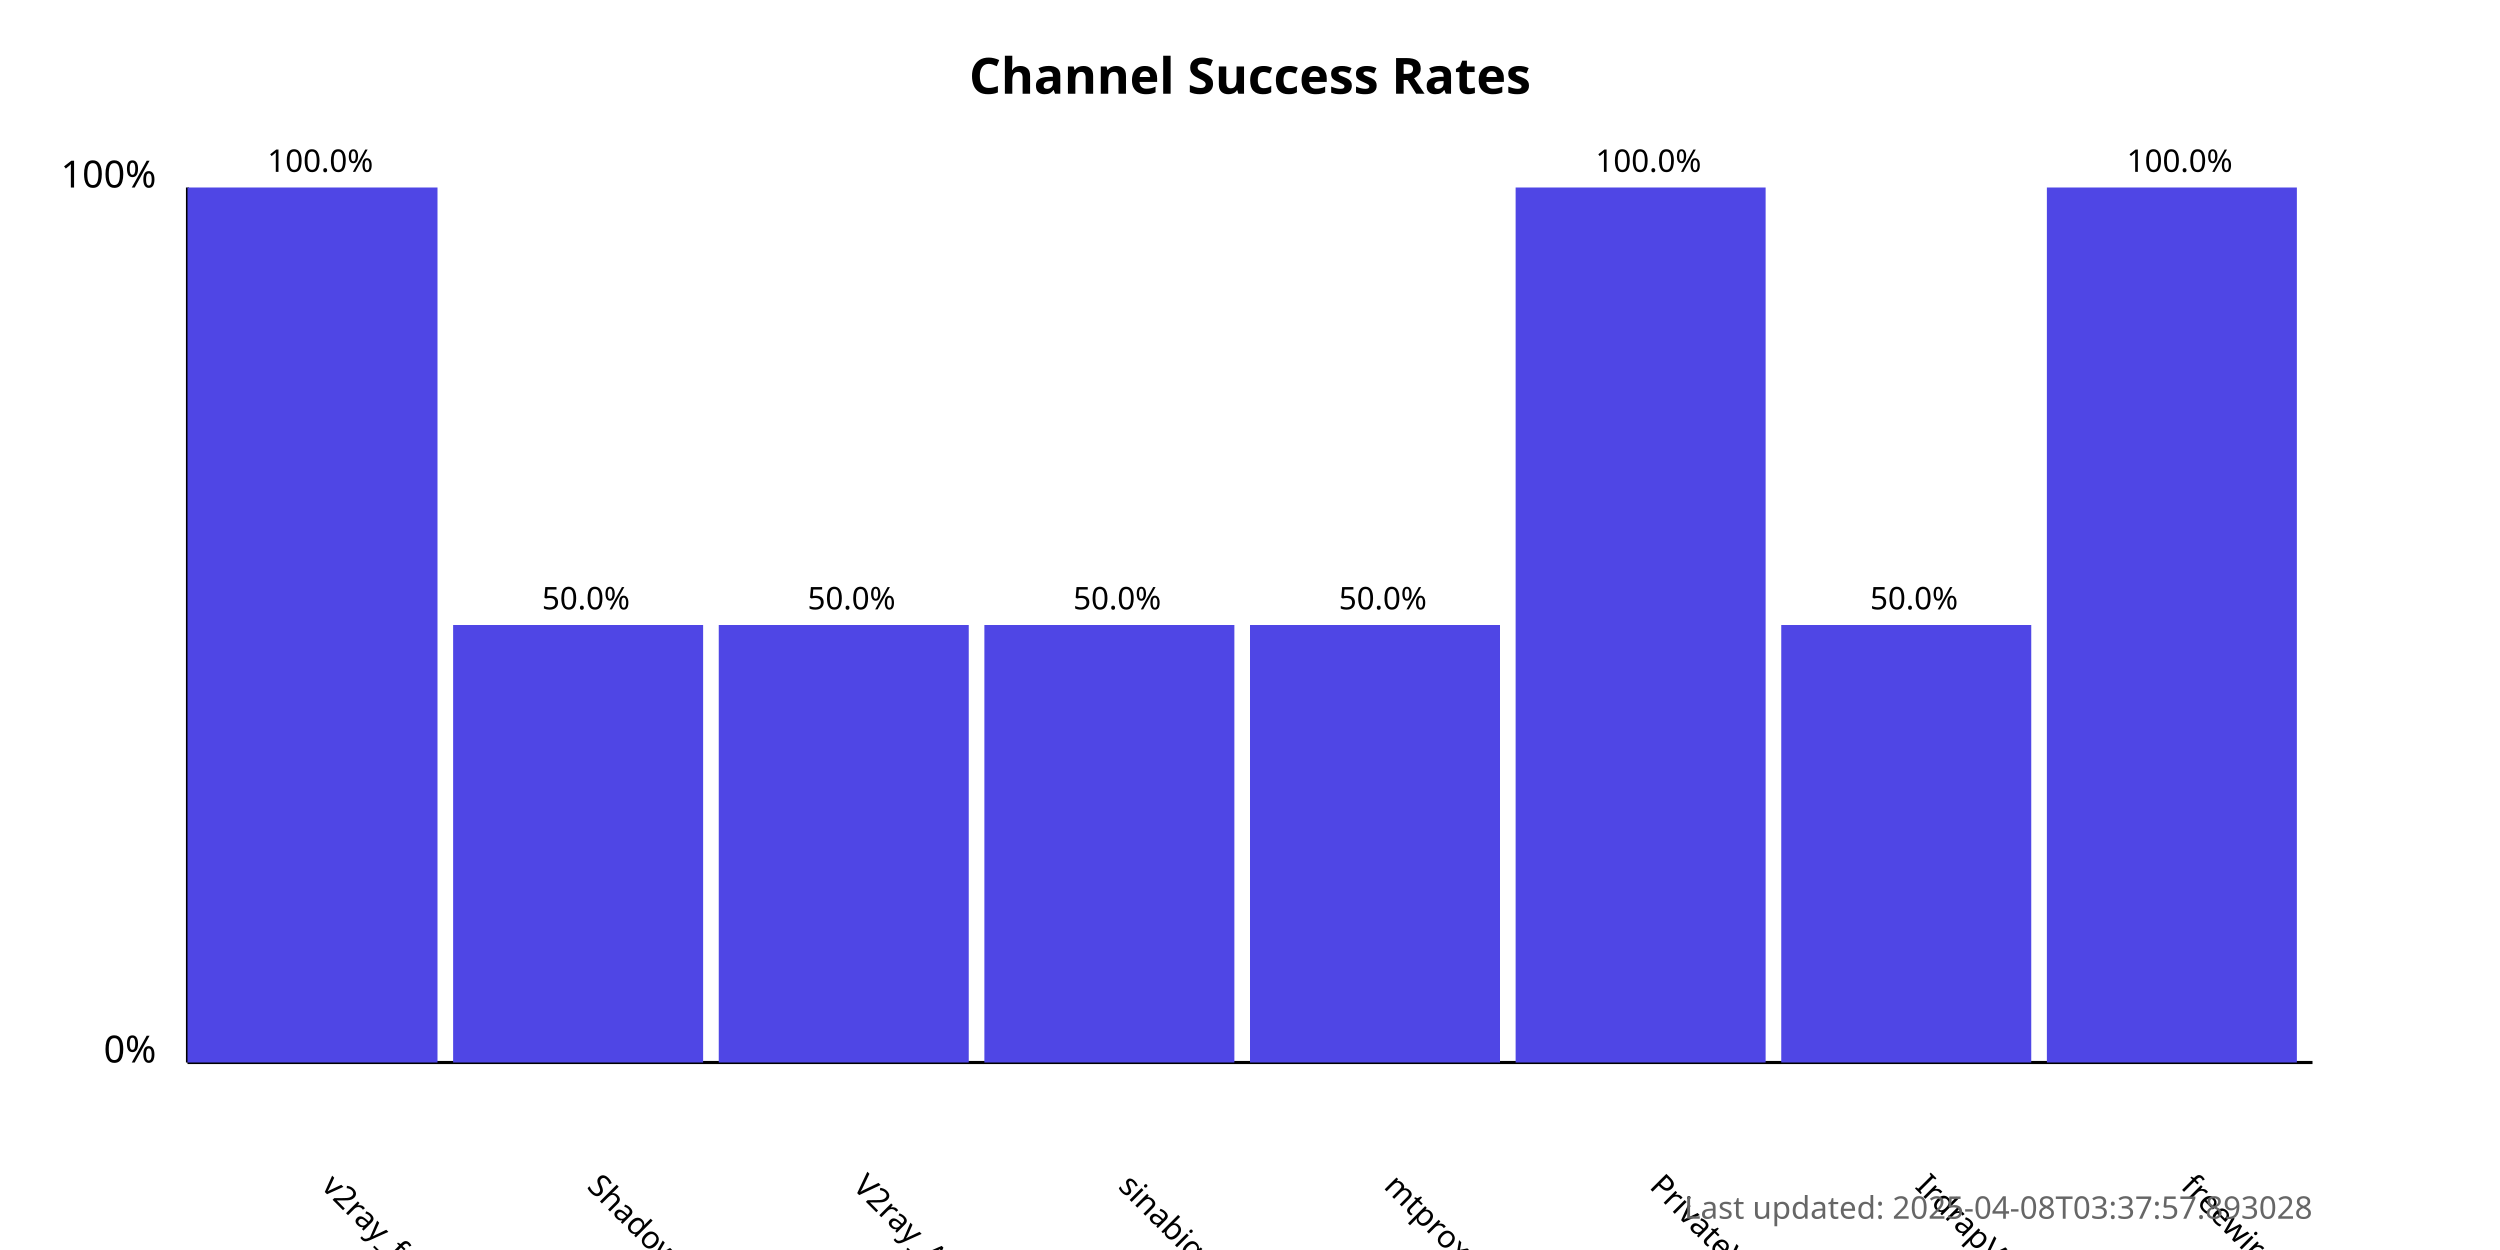
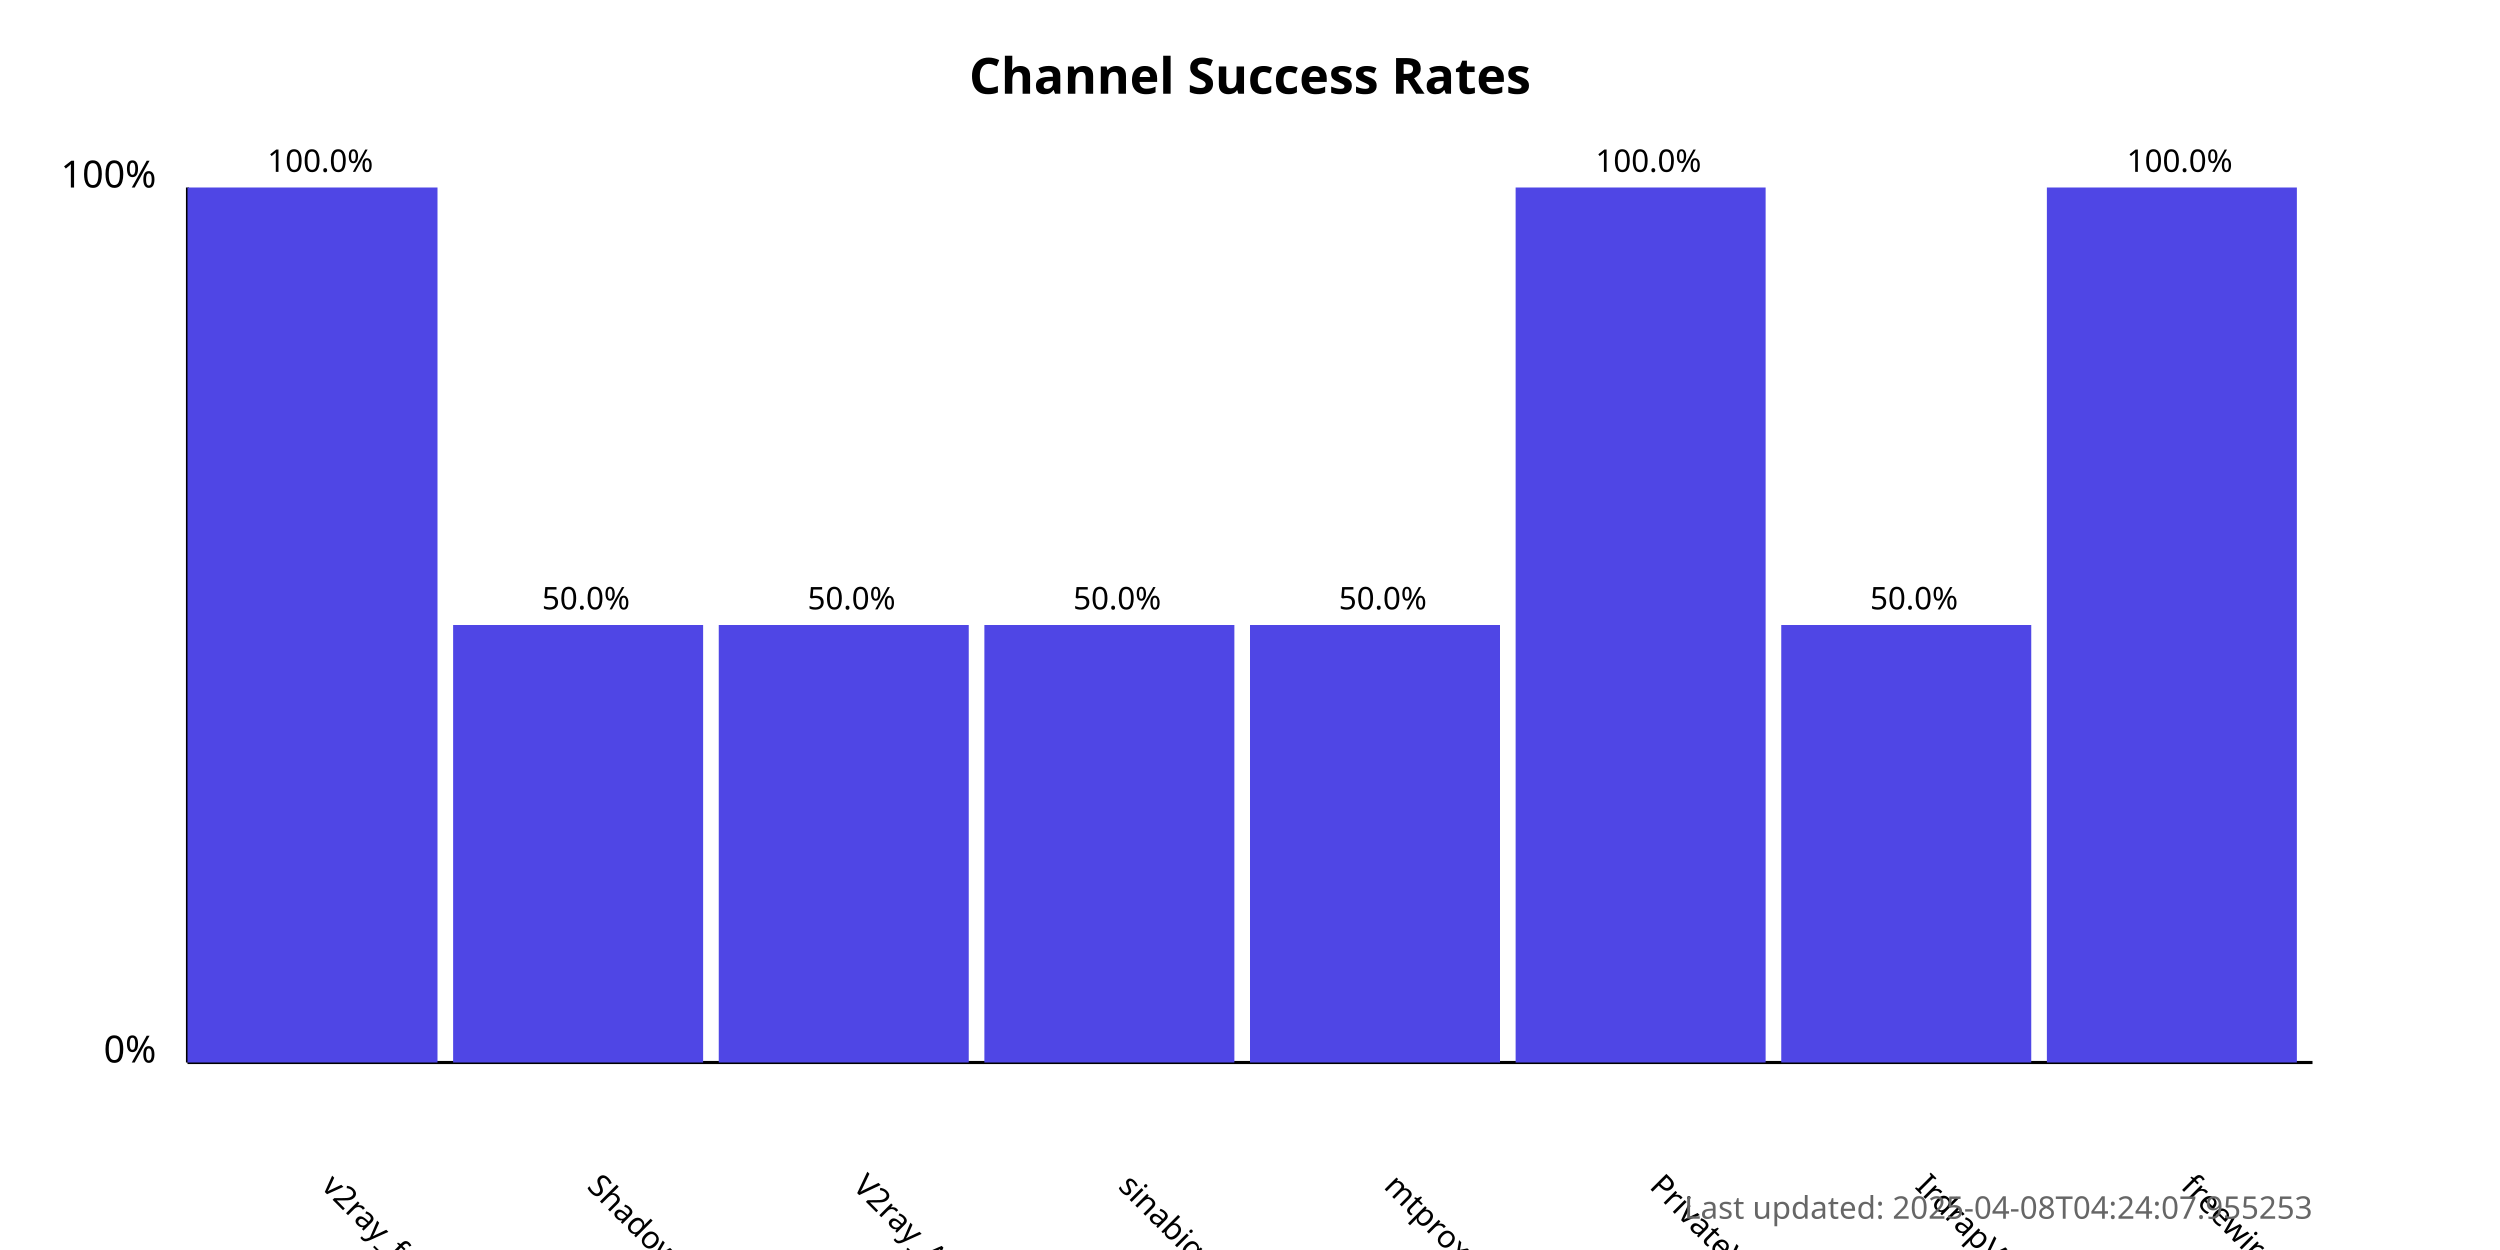
<svg xmlns="http://www.w3.org/2000/svg" width="800" height="400">
  <style>
            .chart-title { font: bold 16px sans-serif; }
            .axis-label { font: 12px sans-serif; }
            .tick-label { font: 10px sans-serif; }
            .bar { fill: #4f46e5; }
            .bar:hover { fill: #6366f1; }
            .timestamp { font: 10px sans-serif; fill: #666; }
        </style>
  <text x="400.0" y="30" text-anchor="middle" class="chart-title">
            Channel Success Rates
        </text>
  <line x1="60" y1="340" x2="60" y2="60" stroke="black" stroke-width="1" />
  <line x1="60" y1="340" x2="740" y2="340" stroke="black" stroke-width="1" />
  <text x="50" y="340" text-anchor="end" class="axis-label">0%</text>
  <text x="50" y="60" text-anchor="end" class="axis-label">100%</text>
  <g>
    <rect x="60" y="60.0" width="80.0" height="280.0" class="bar" />
    <text x="102.5" y="380" transform="rotate(45, 102.5, 380)" text-anchor="start" class="tick-label">
                v2ray_free_conf
            </text>
    <text x="102.5" y="55.0" text-anchor="middle" class="tick-label">
                100.0%
            </text>
  </g>
  <g>
    <rect x="145.0" y="200.0" width="80.0" height="140.0" class="bar" />
    <text x="187.5" y="380" transform="rotate(45, 187.5, 380)" text-anchor="start" class="tick-label">
                ShadowProxy66
            </text>
    <text x="187.5" y="195.0" text-anchor="middle" class="tick-label">
                50.0%
            </text>
  </g>
  <g>
    <rect x="230.0" y="200.0" width="80.0" height="140.0" class="bar" />
    <text x="272.5" y="380" transform="rotate(45, 272.5, 380)" text-anchor="start" class="tick-label">
                V2ray_Alpha
            </text>
    <text x="272.5" y="195.0" text-anchor="middle" class="tick-label">
                50.0%
            </text>
  </g>
  <g>
    <rect x="315.0" y="200.0" width="80.0" height="140.0" class="bar" />
    <text x="357.5" y="380" transform="rotate(45, 357.5, 380)" text-anchor="start" class="tick-label">
                sinabigo
            </text>
    <text x="357.5" y="195.0" text-anchor="middle" class="tick-label">
                50.0%
            </text>
  </g>
  <g>
    <rect x="400.0" y="200.0" width="80.0" height="140.0" class="bar" />
    <text x="442.5" y="380" transform="rotate(45, 442.5, 380)" text-anchor="start" class="tick-label">
                mtproxy_lists
            </text>
    <text x="442.5" y="195.0" text-anchor="middle" class="tick-label">
                50.0%
            </text>
  </g>
  <g>
    <rect x="485.0" y="60.0" width="80.0" height="280.0" class="bar" />
    <text x="527.5" y="380" transform="rotate(45, 527.5, 380)" text-anchor="start" class="tick-label">
                PrivateVPNs
            </text>
    <text x="527.5" y="55.0" text-anchor="middle" class="tick-label">
                100.0%
            </text>
  </g>
  <g>
    <rect x="570.0" y="200.0" width="80.0" height="140.0" class="bar" />
    <text x="612.5" y="380" transform="rotate(45, 612.5, 380)" text-anchor="start" class="tick-label">
                IrdrapVPNnews
            </text>
    <text x="612.5" y="195.0" text-anchor="middle" class="tick-label">
                50.0%
            </text>
  </g>
  <g>
    <rect x="655.0" y="60.0" width="80.0" height="280.0" class="bar" />
    <text x="697.5" y="380" transform="rotate(45, 697.5, 380)" text-anchor="start" class="tick-label">
                freewireguard
            </text>
    <text x="697.5" y="55.0" text-anchor="middle" class="tick-label">
                100.0%
            </text>
  </g>
  <text x="740" y="390" text-anchor="end" class="timestamp">
-             Last updated: 2025-04-08T03:37:57.893028
+             Last updated: 2025-04-08T04:24:07.955253
        </text>
</svg>
